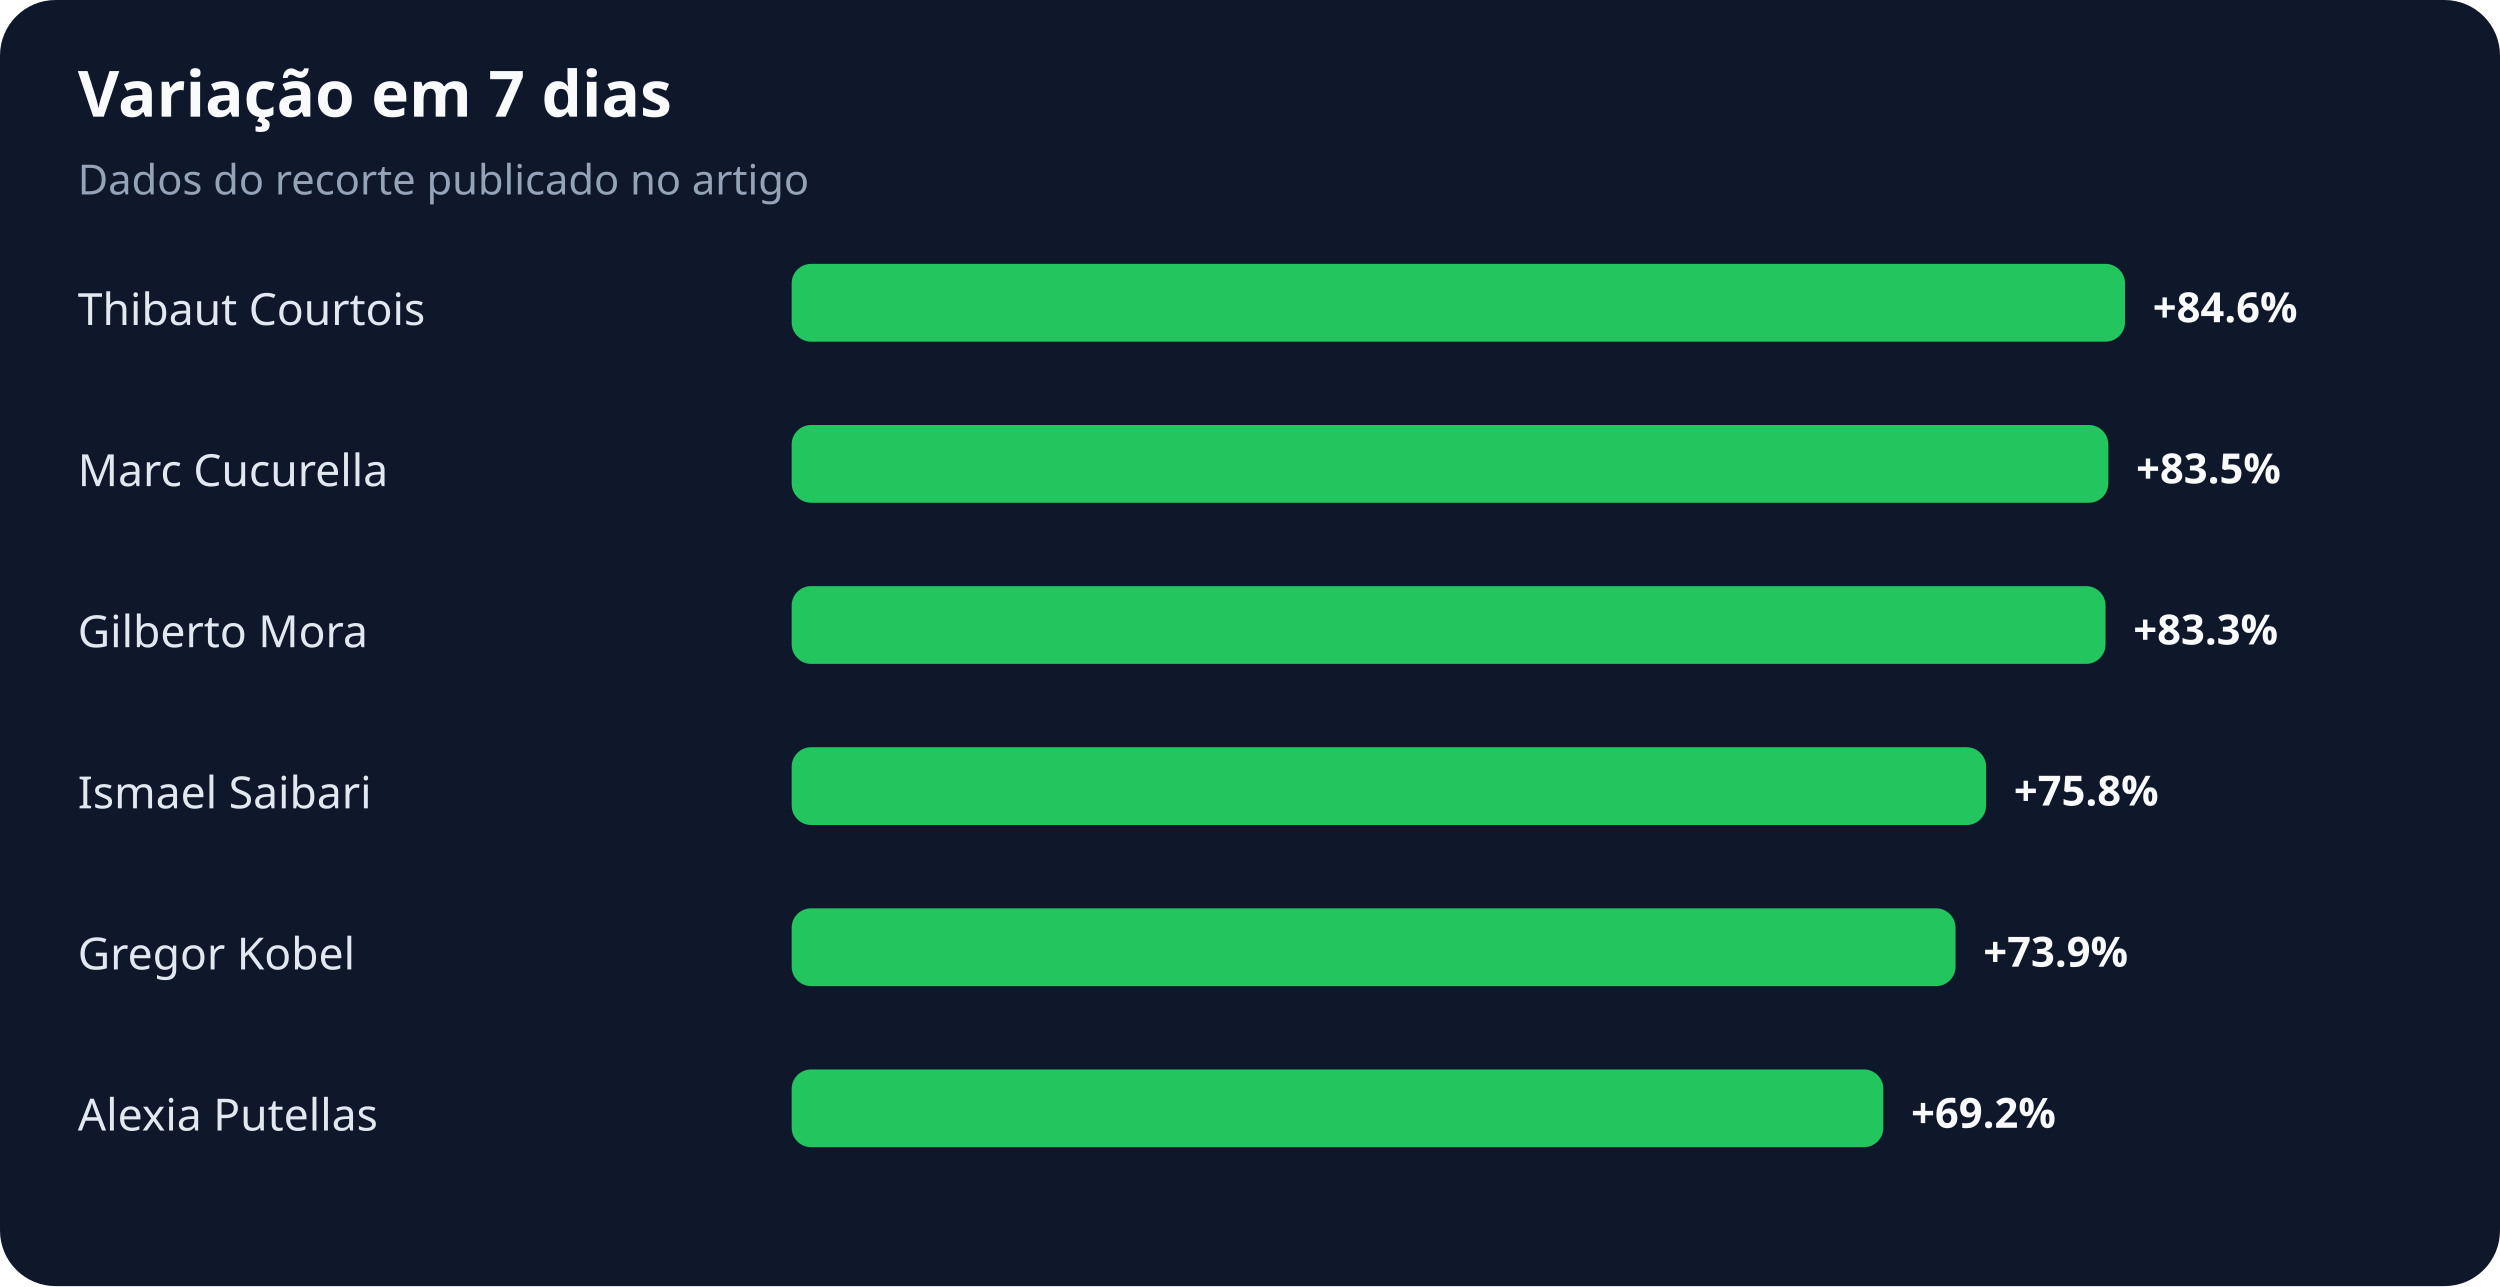
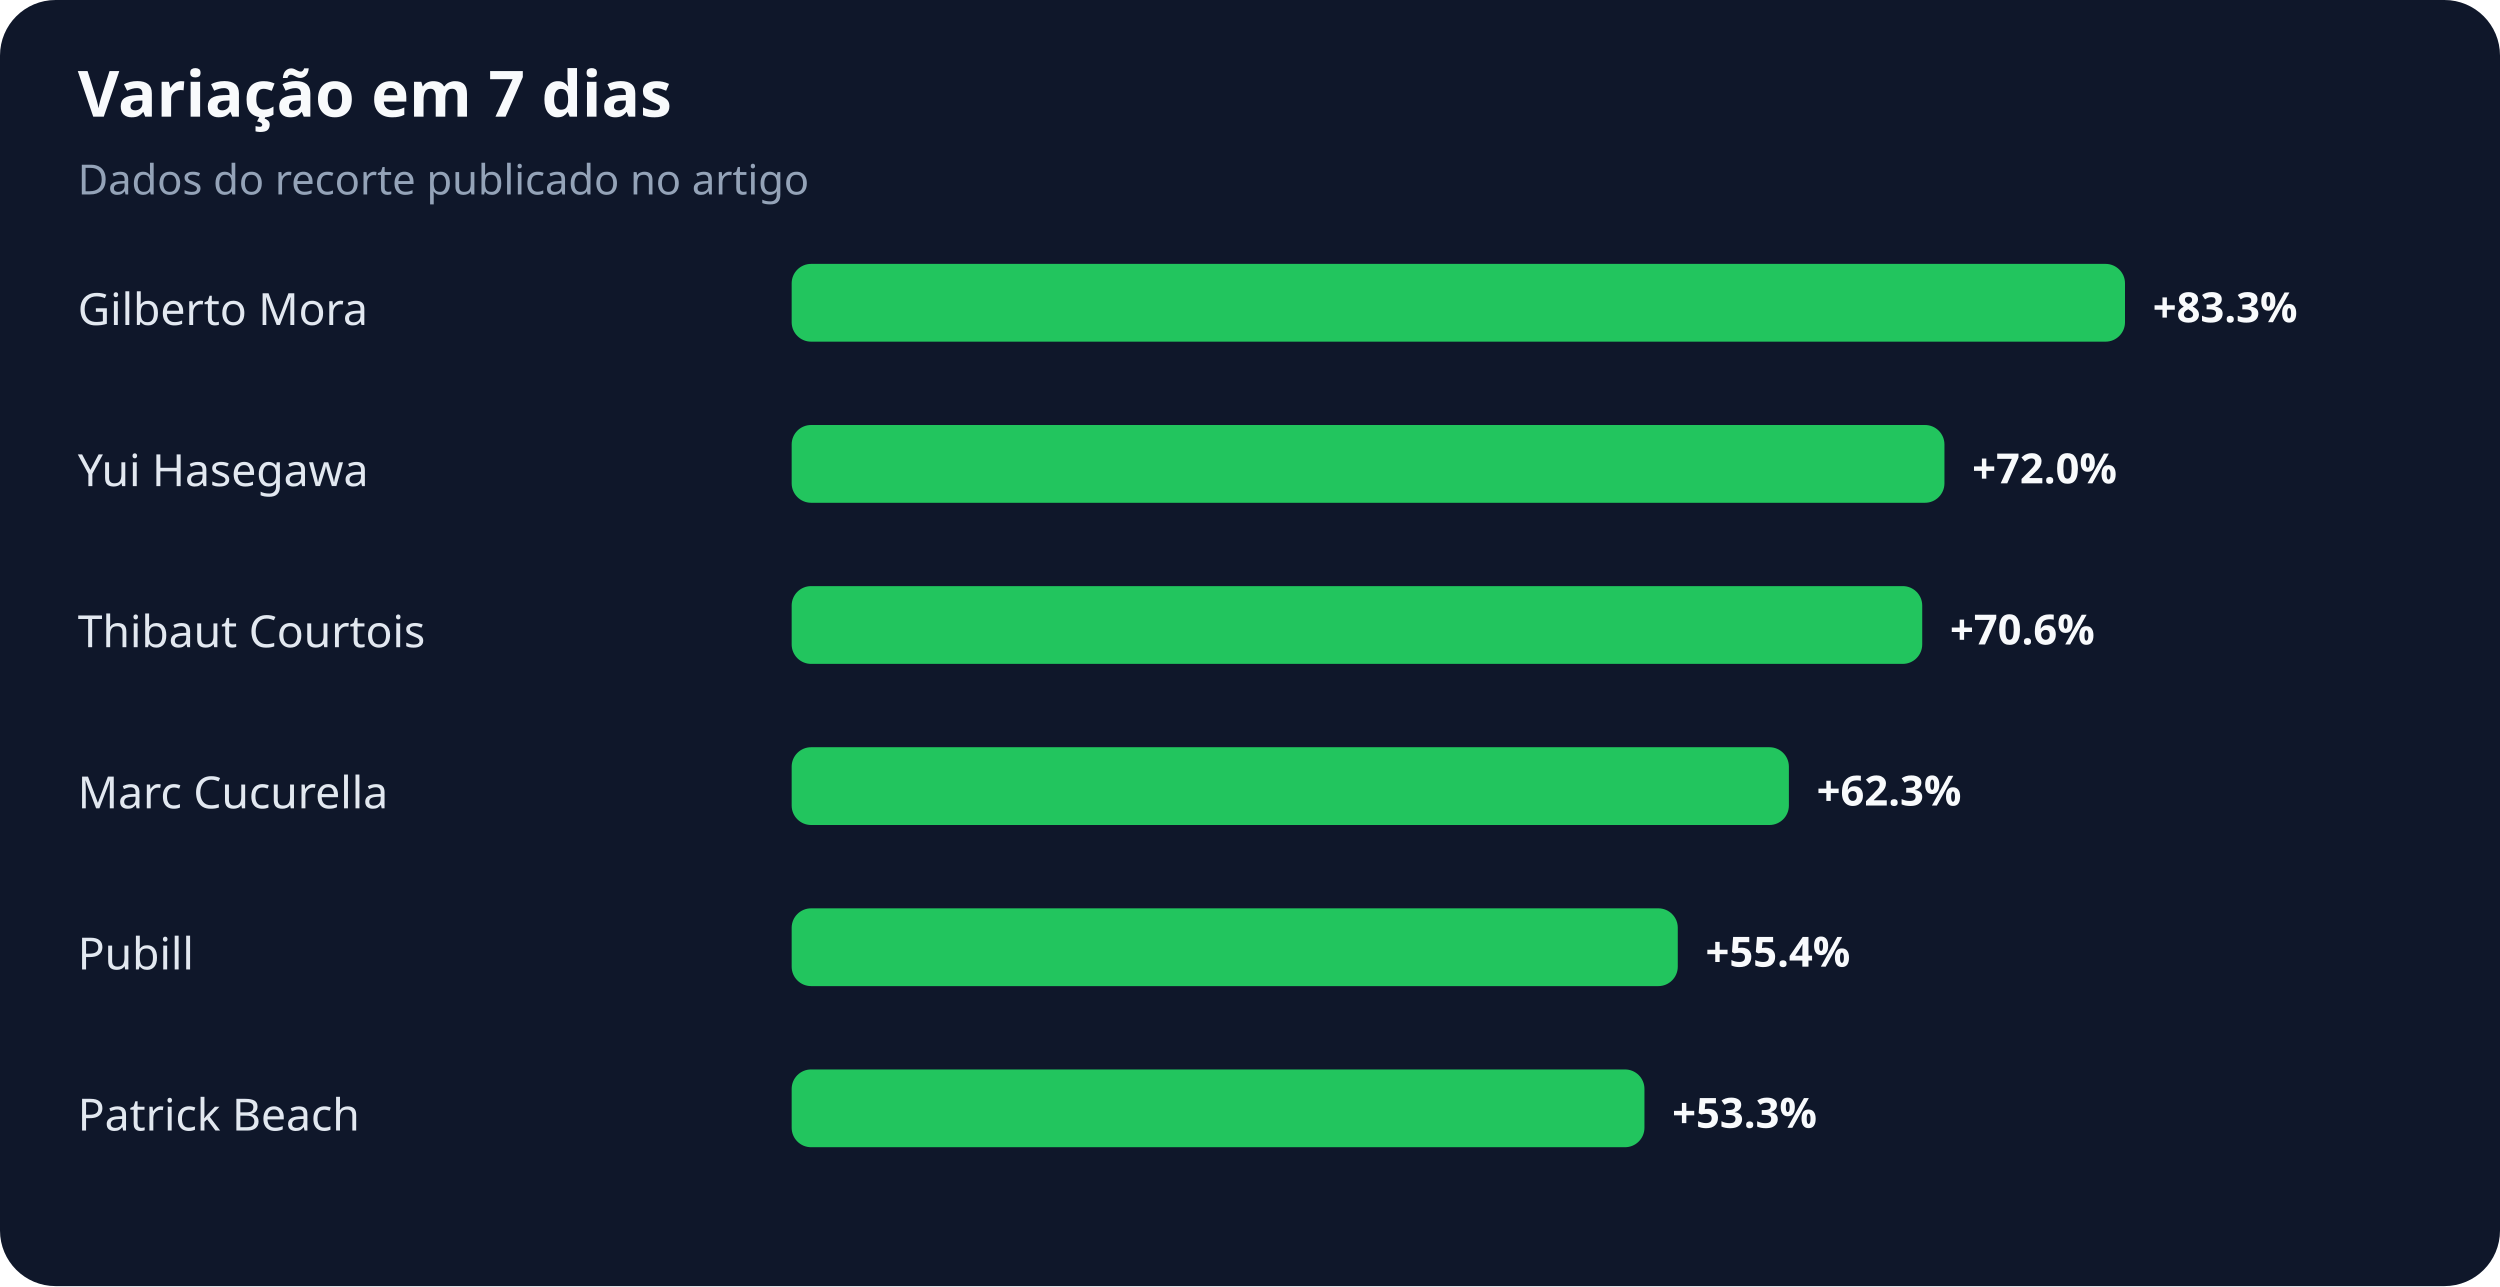
<svg xmlns="http://www.w3.org/2000/svg" width="900" height="463" viewBox="0 0 900 463" role="img" aria-labelledby="title desc">
  <rect width="100%" height="100%" rx="20" fill="#0f172a" />
  <text x="28" y="42" fill="#f8fafc" font-family="system-ui,sans-serif" font-size="23" font-weight="700">Variação em 7 dias</text>
  <text x="28" y="70" fill="#94a3b8" font-family="system-ui,sans-serif" font-size="15">Dados do recorte publicado no artigo</text>
-   <text x="28" y="117" fill="#e2e8f0" font-family="system-ui,sans-serif" font-size="16">Thibaut Courtois</text>
+   <text x="28" y="117" fill="#e2e8f0" font-family="system-ui,sans-serif" font-size="16">Gilberto Mora</text>
  <rect x="285" y="95" width="480" height="28" rx="7" fill="#22c55e" />
-   <text x="775" y="116" fill="#f8fafc" font-family="system-ui,sans-serif" font-size="15" font-weight="700">+84.6%</text>
-   <text x="28" y="175" fill="#e2e8f0" font-family="system-ui,sans-serif" font-size="16">Marc Cucurella</text>
-   <rect x="285" y="153" width="474" height="28" rx="7" fill="#22c55e" />
-   <text x="769" y="174" fill="#f8fafc" font-family="system-ui,sans-serif" font-size="15" font-weight="700">+83.5%</text>
-   <text x="28" y="233" fill="#e2e8f0" font-family="system-ui,sans-serif" font-size="16">Gilberto Mora</text>
-   <rect x="285" y="211" width="473" height="28" rx="7" fill="#22c55e" />
-   <text x="768" y="232" fill="#f8fafc" font-family="system-ui,sans-serif" font-size="15" font-weight="700">+83.3%</text>
-   <text x="28" y="291" fill="#e2e8f0" font-family="system-ui,sans-serif" font-size="16">Ismael Saibari</text>
-   <rect x="285" y="269" width="430" height="28" rx="7" fill="#22c55e" />
-   <text x="725" y="290" fill="#f8fafc" font-family="system-ui,sans-serif" font-size="15" font-weight="700">+75.8%</text>
-   <text x="28" y="349" fill="#e2e8f0" font-family="system-ui,sans-serif" font-size="16">Gregor Kobel</text>
-   <rect x="285" y="327" width="419" height="28" rx="7" fill="#22c55e" />
-   <text x="714" y="348" fill="#f8fafc" font-family="system-ui,sans-serif" font-size="15" font-weight="700">+73.9%</text>
-   <text x="28" y="407" fill="#e2e8f0" font-family="system-ui,sans-serif" font-size="16">Alexia Putellas</text>
-   <rect x="285" y="385" width="393" height="28" rx="7" fill="#22c55e" />
-   <text x="688" y="406" fill="#f8fafc" font-family="system-ui,sans-serif" font-size="15" font-weight="700">+69.2%</text>
+   <text x="775" y="116" fill="#f8fafc" font-family="system-ui,sans-serif" font-size="15" font-weight="700">+83.3%</text>
+   <text x="28" y="175" fill="#e2e8f0" font-family="system-ui,sans-serif" font-size="16">Yui Hasegawa</text>
+   <rect x="285" y="153" width="415" height="28" rx="7" fill="#22c55e" />
+   <text x="710" y="174" fill="#f8fafc" font-family="system-ui,sans-serif" font-size="15" font-weight="700">+72.0%</text>
+   <text x="28" y="233" fill="#e2e8f0" font-family="system-ui,sans-serif" font-size="16">Thibaut Courtois</text>
+   <rect x="285" y="211" width="407" height="28" rx="7" fill="#22c55e" />
+   <text x="702" y="232" fill="#f8fafc" font-family="system-ui,sans-serif" font-size="15" font-weight="700">+70.6%</text>
+   <text x="28" y="291" fill="#e2e8f0" font-family="system-ui,sans-serif" font-size="16">Marc Cucurella</text>
+   <rect x="285" y="269" width="359" height="28" rx="7" fill="#22c55e" />
+   <text x="654" y="290" fill="#f8fafc" font-family="system-ui,sans-serif" font-size="15" font-weight="700">+62.3%</text>
+   <text x="28" y="349" fill="#e2e8f0" font-family="system-ui,sans-serif" font-size="16">Pubill</text>
+   <rect x="285" y="327" width="319" height="28" rx="7" fill="#22c55e" />
+   <text x="614" y="348" fill="#f8fafc" font-family="system-ui,sans-serif" font-size="15" font-weight="700">+55.4%</text>
+   <text x="28" y="407" fill="#e2e8f0" font-family="system-ui,sans-serif" font-size="16">Patrick Beach</text>
+   <rect x="285" y="385" width="307" height="28" rx="7" fill="#22c55e" />
+   <text x="602" y="406" fill="#f8fafc" font-family="system-ui,sans-serif" font-size="15" font-weight="700">+53.3%</text>
</svg>
